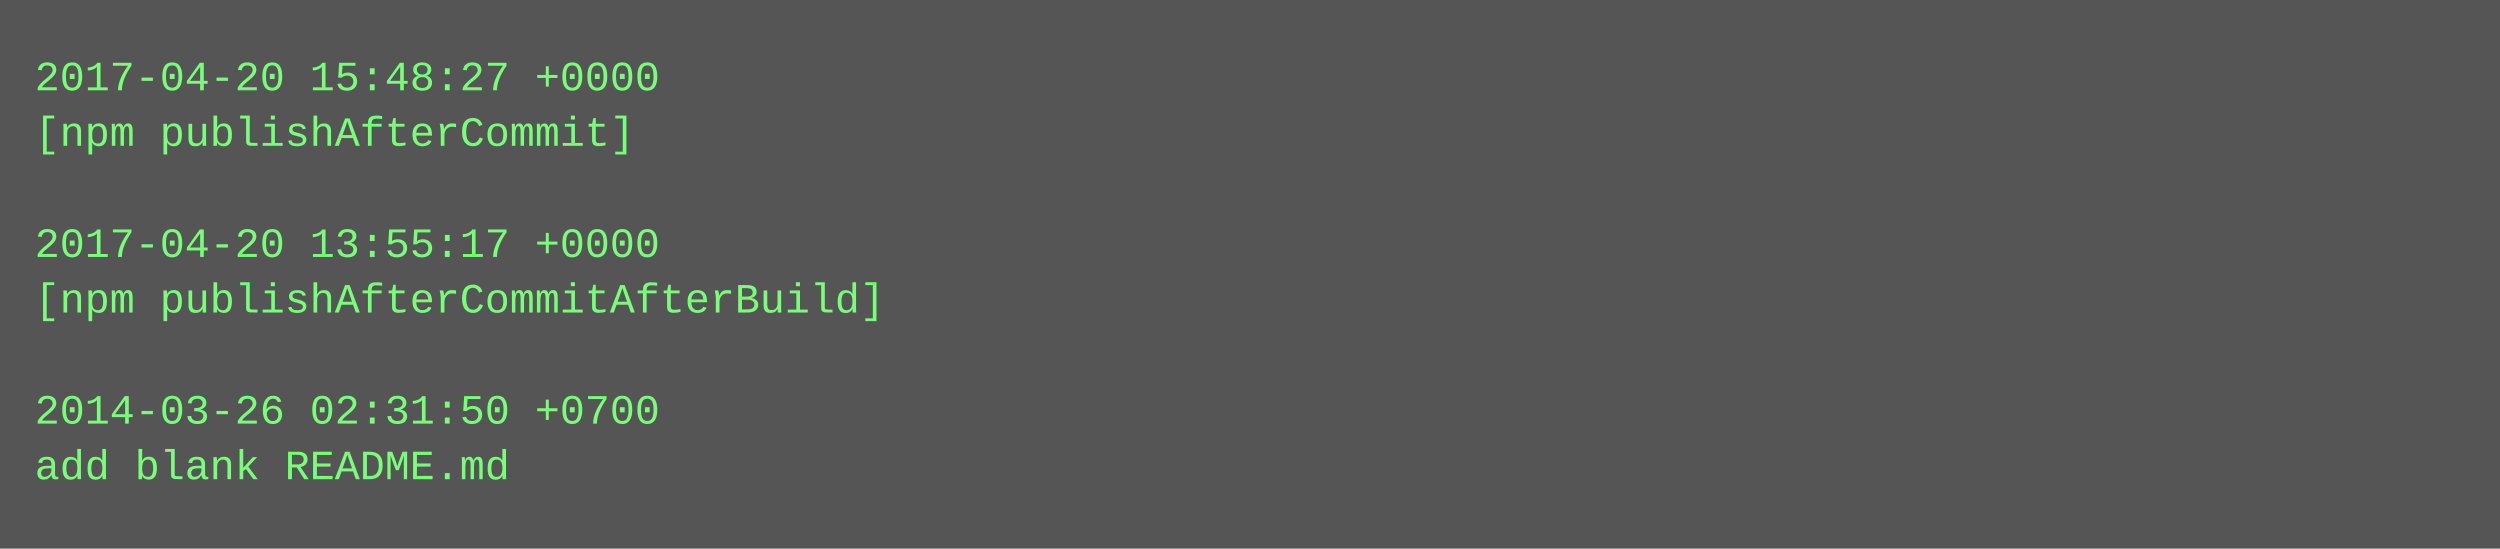
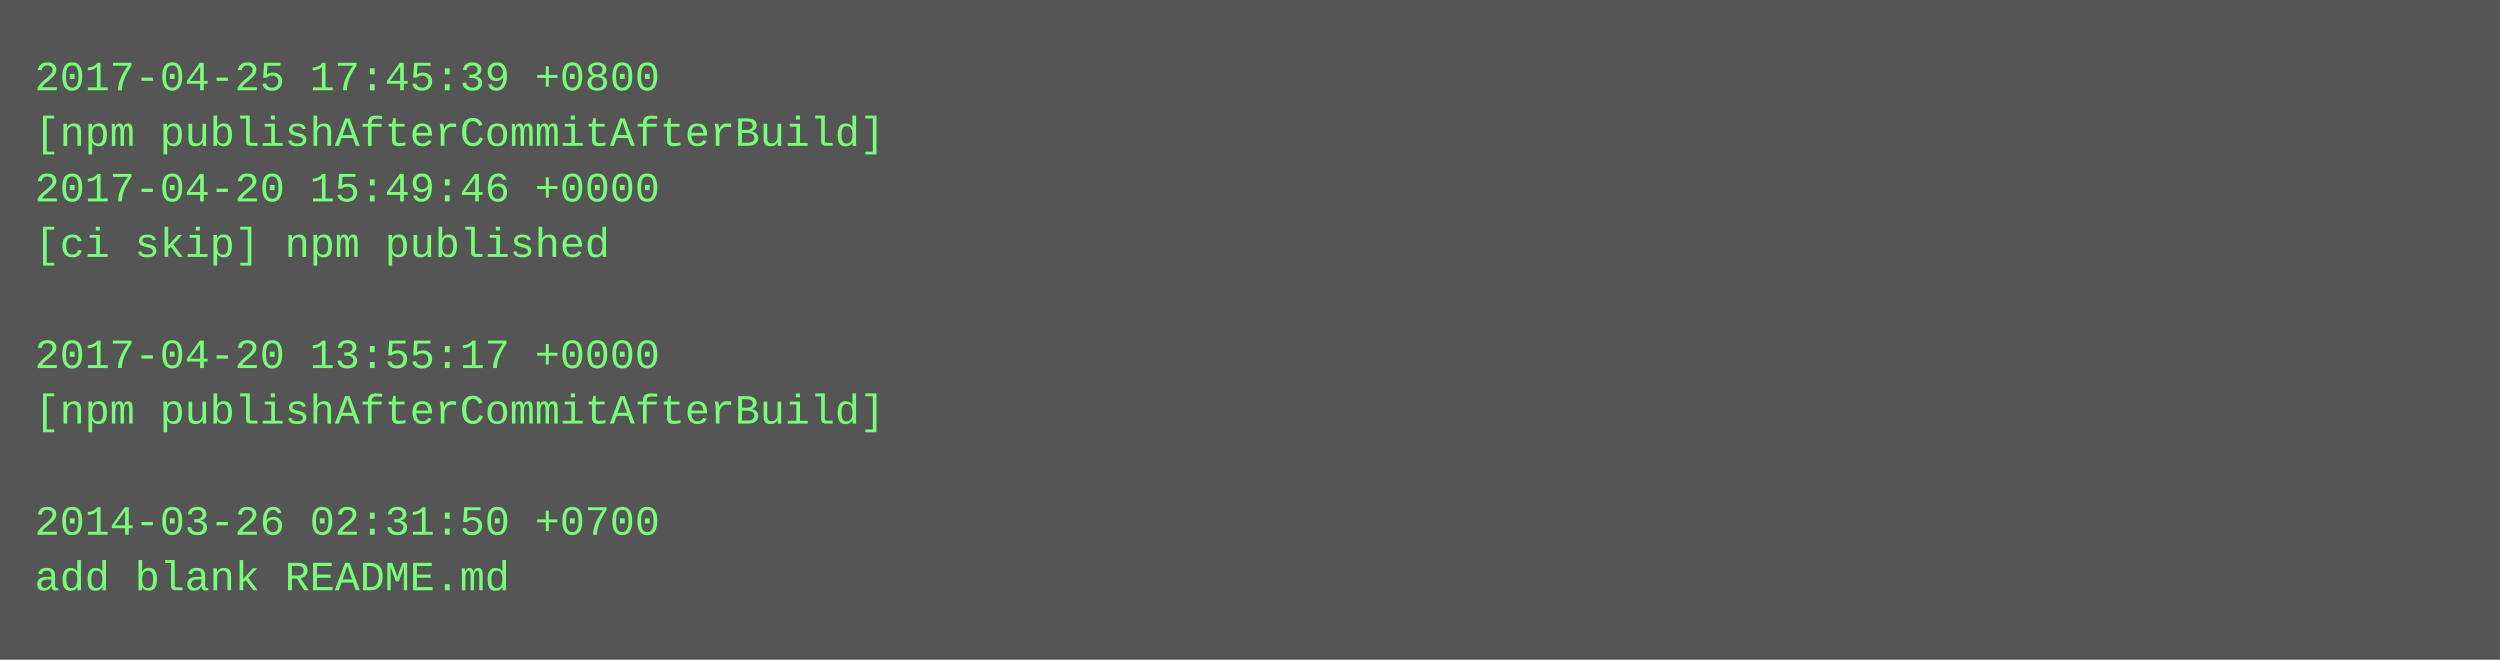
- <svg xmlns="http://www.w3.org/2000/svg" height="158" width="720">
-   <rect height="158" fill="#555" width="720" />
+ <svg xmlns="http://www.w3.org/2000/svg" height="190" width="720">
+   <rect height="190" fill="#555" width="720" />
  <text fill="#7f7" font-family="Courier New" font-size="12" xml:space="preserve">
-     <tspan x="10" y="26">2017-04-20 15:48:27 +0000</tspan>
-     <tspan x="10" y="42">[npm publishAfterCommit]</tspan>
-     <tspan x="10" y="58" />
-     <tspan x="10" y="74">2017-04-20 13:55:17 +0000</tspan>
-     <tspan x="10" y="90">[npm publishAfterCommitAfterBuild]</tspan>
-     <tspan x="10" y="106" />
-     <tspan x="10" y="122">2014-03-26 02:31:50 +0700</tspan>
-     <tspan x="10" y="138">add blank README.md</tspan>
+     <tspan x="10" y="26">2017-04-25 17:45:39 +0800</tspan>
+     <tspan x="10" y="42">[npm publishAfterCommitAfterBuild]</tspan>
+     <tspan x="10" y="58">2017-04-20 15:49:46 +0000</tspan>
+     <tspan x="10" y="74">[ci skip] npm published</tspan>
+     <tspan x="10" y="90" />
+     <tspan x="10" y="106">2017-04-20 13:55:17 +0000</tspan>
+     <tspan x="10" y="122">[npm publishAfterCommitAfterBuild]</tspan>
+     <tspan x="10" y="138" />
+     <tspan x="10" y="154">2014-03-26 02:31:50 +0700</tspan>
+     <tspan x="10" y="170">add blank README.md</tspan>
  </text>
</svg>
